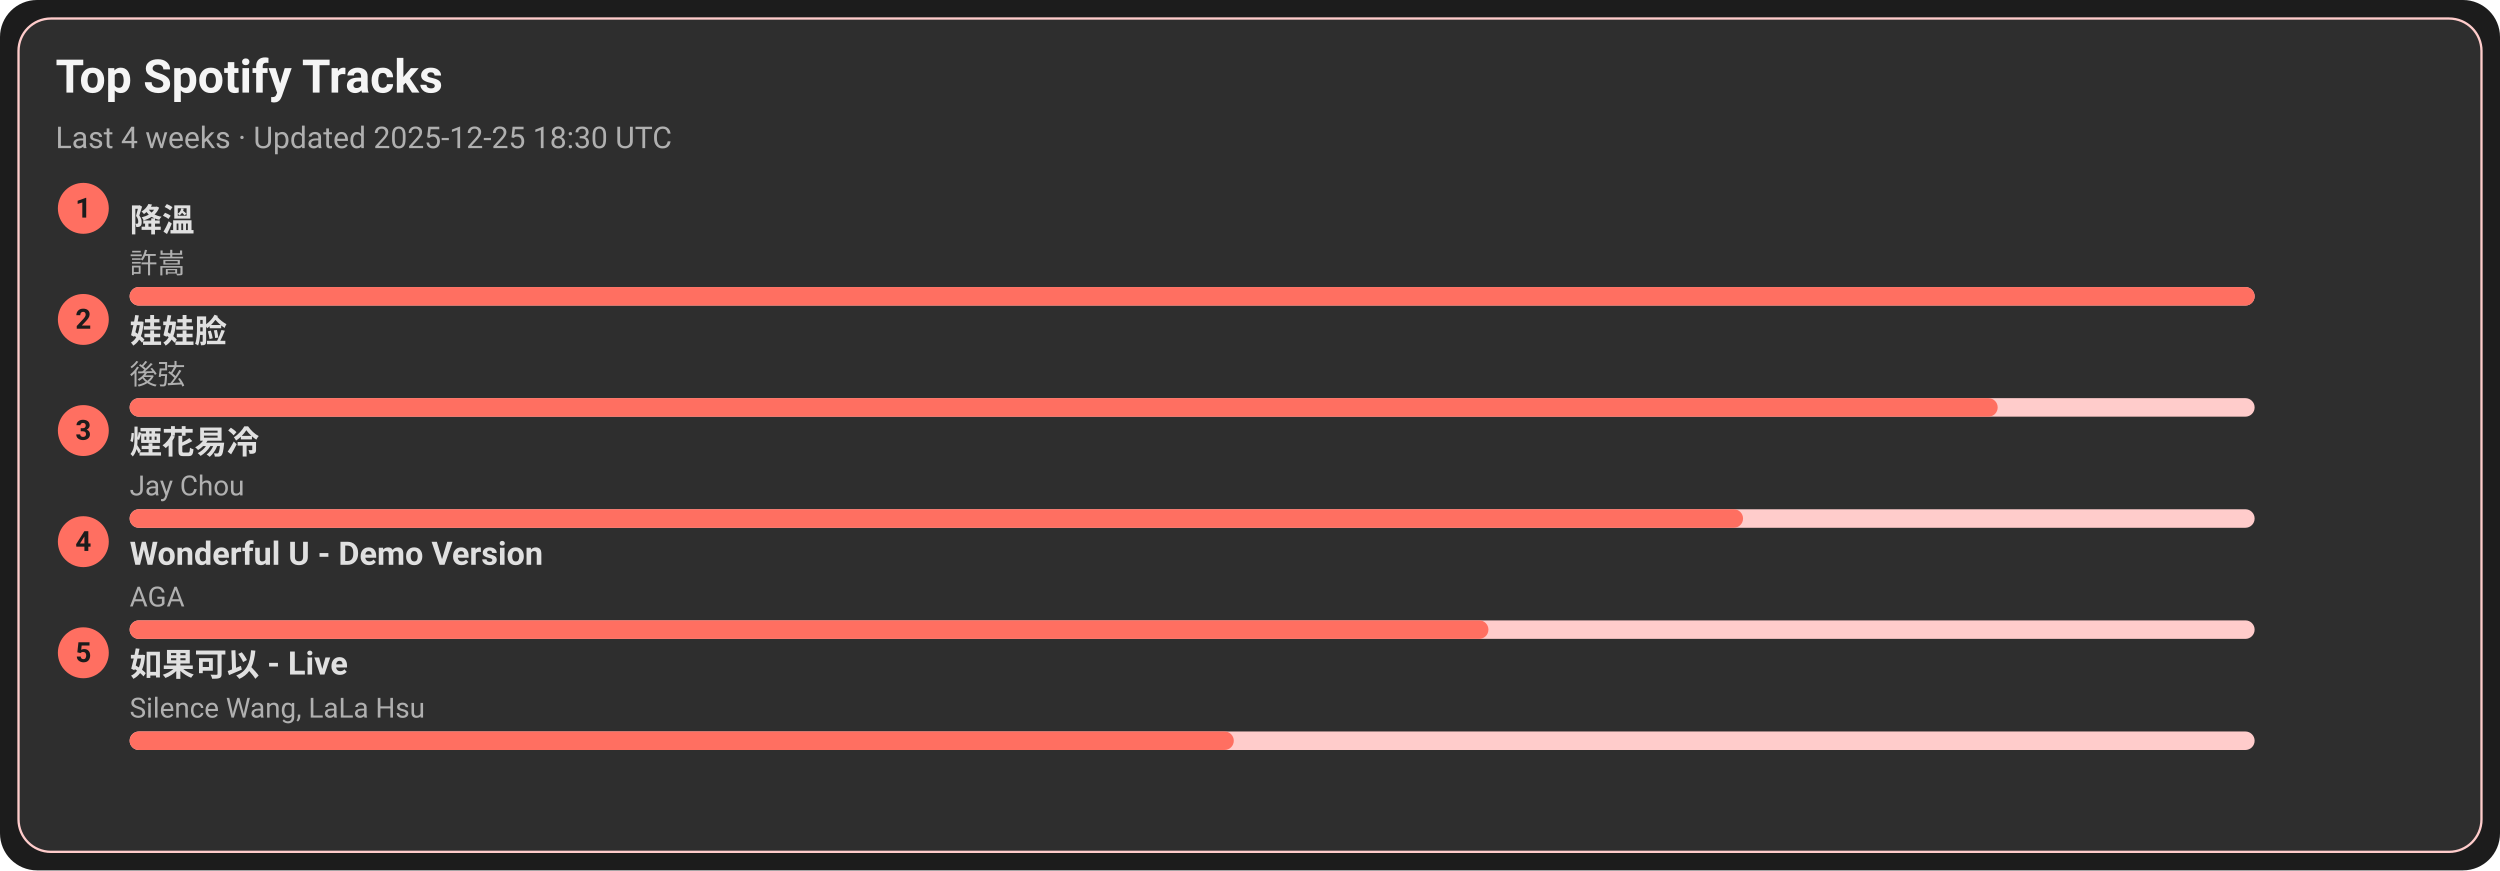
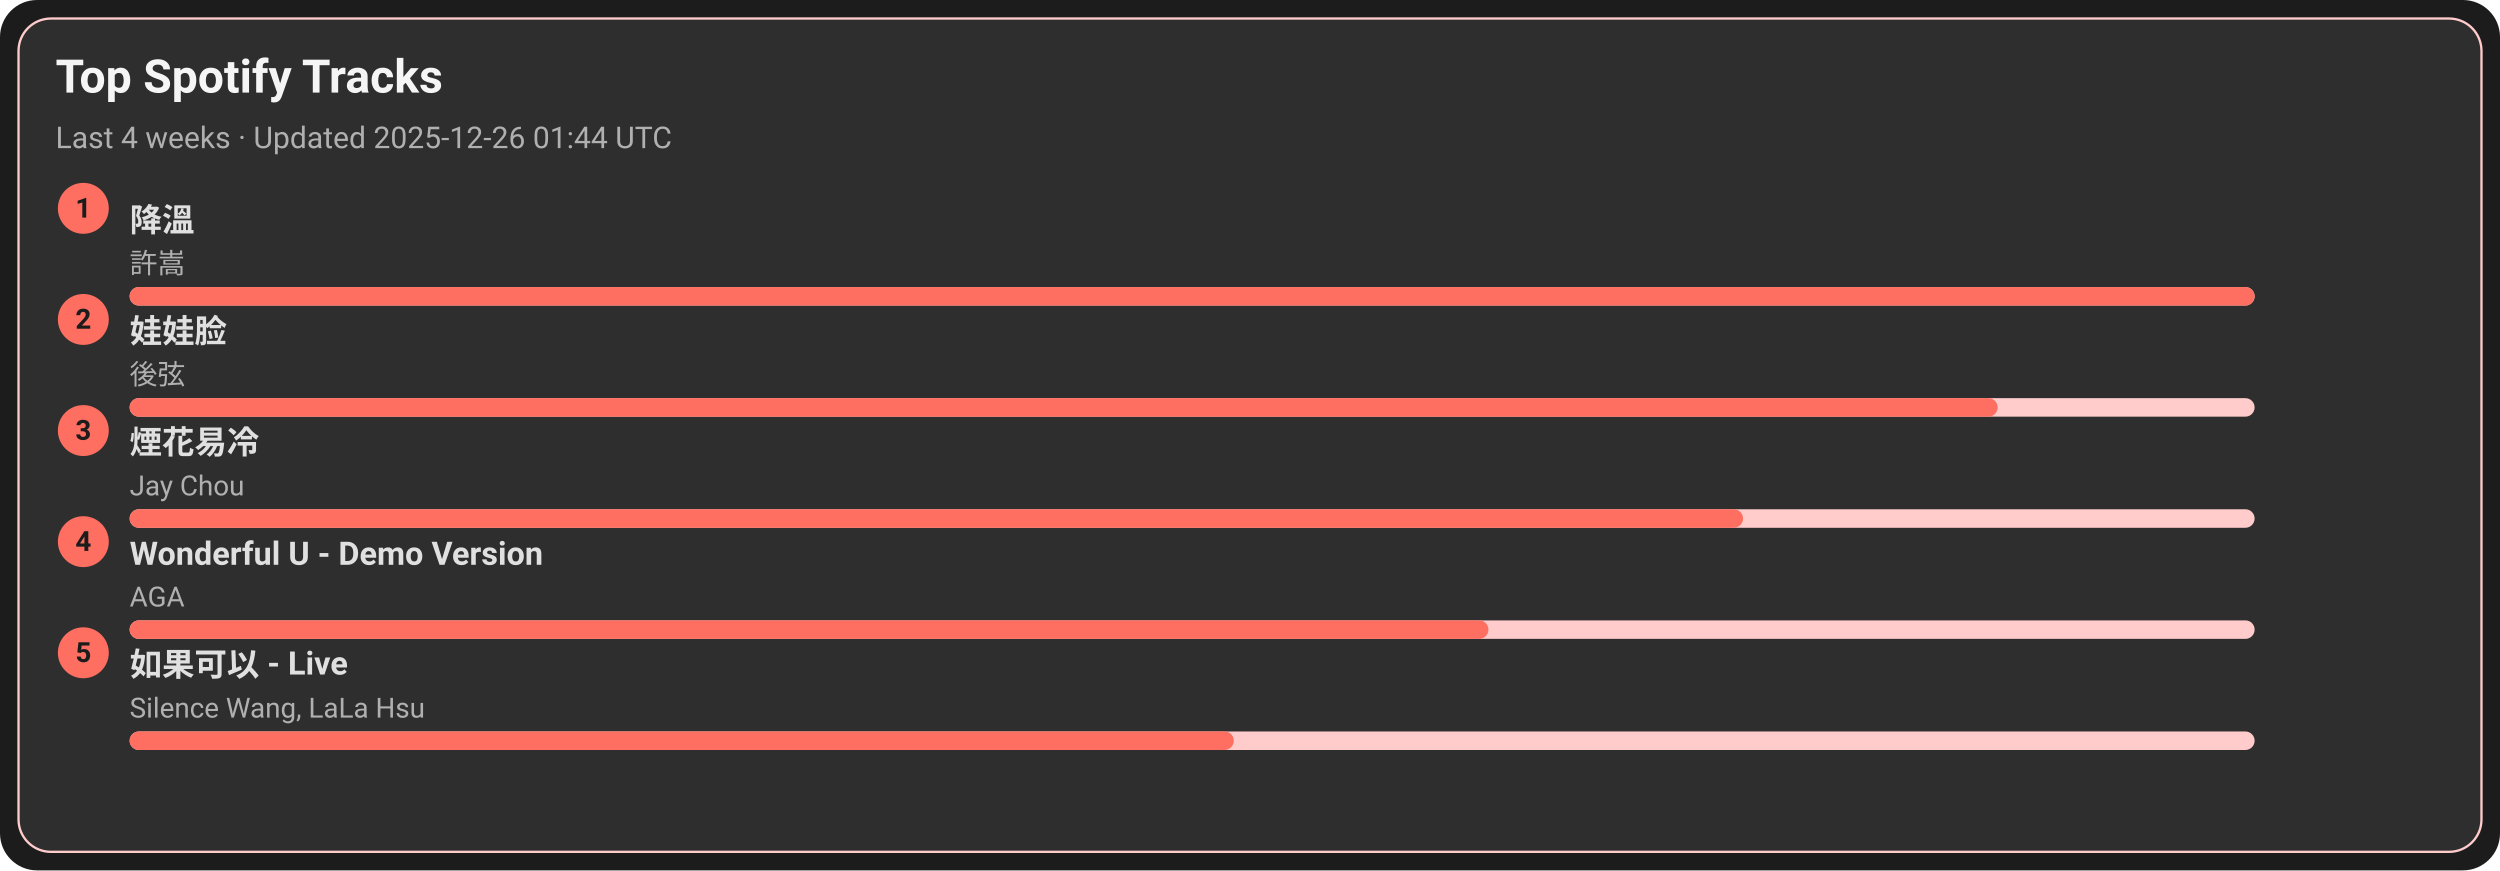
<svg xmlns="http://www.w3.org/2000/svg" width="1080" height="376" viewBox="0 0 1080 376">
  <style>text{font-family:-apple-system,BlinkMacSystemFont,Segoe UI,Roboto,Ubuntu,Helvetica Neue,Arial,Noto Sans,sans-serif}</style>
  <rect width="1080" height="376" rx="16" fill="#1c1c1c" />
  <rect x="8" y="8" width="1064" height="360" rx="14" fill="#2e2e2e" stroke="#ffcccb" />
  <text x="24" y="40" font-size="20" fill="#f5f5f5" font-weight="600">Top Spotify Tracks</text>
-   <text x="24" y="64" font-size="13" fill="#b0b0b0">Last 4 weeks · Updated 2025-12-25 18:30 UTC</text>
+   <text x="24" y="64" font-size="13" fill="#b0b0b0">Last 4 weeks · Updated 2025-12-26 01:44 UTC</text>
  <circle cx="36" cy="90" r="11" fill="#ff6f61" />
  <text x="36" y="94" text-anchor="middle" font-size="12" fill="#1c1c1c" font-weight="700">1</text>
  <a href="https://open.spotify.com/track/2q9uhrOfyOnBa3oWR1PfYT" target="_blank" rel="noopener noreferrer">
    <text x="56" y="100" font-size="14" fill="#e0e0e0" font-weight="600">降溫</text>
  </a>
  <text x="56" y="118" font-size="12" fill="#b0b0b0">許嵩</text>
  <rect x="56" y="124" width="918" height="8" rx="4" fill="#ffcccb" />
  <rect x="56" y="124" width="918" height="8" rx="4" fill="#ff6f61" />
  <circle cx="36" cy="138" r="11" fill="#ff6f61" />
  <text x="36" y="142" text-anchor="middle" font-size="12" fill="#1c1c1c" font-weight="700">2</text>
  <a href="https://open.spotify.com/track/08ouEICweFmqfgPJnRIQkE" target="_blank" rel="noopener noreferrer">
    <text x="56" y="148" font-size="14" fill="#e0e0e0" font-weight="600">娃娃脸</text>
  </a>
  <text x="56" y="166" font-size="12" fill="#b0b0b0">後弦</text>
  <rect x="56" y="172" width="918" height="8" rx="4" fill="#ffcccb" />
  <rect x="56" y="172" width="807" height="8" rx="4" fill="#ff6f61" />
  <circle cx="36" cy="186" r="11" fill="#ff6f61" />
  <text x="36" y="190" text-anchor="middle" font-size="12" fill="#1c1c1c" font-weight="700">3</text>
  <a href="https://open.spotify.com/track/24beWW0pQCJEF3IVSpIryu" target="_blank" rel="noopener noreferrer">
    <text x="56" y="196" font-size="14" fill="#e0e0e0" font-weight="600">煙花易冷</text>
  </a>
  <text x="56" y="214" font-size="12" fill="#b0b0b0">Jay Chou</text>
  <rect x="56" y="220" width="918" height="8" rx="4" fill="#ffcccb" />
  <rect x="56" y="220" width="697" height="8" rx="4" fill="#ff6f61" />
  <circle cx="36" cy="234" r="11" fill="#ff6f61" />
  <text x="36" y="238" text-anchor="middle" font-size="12" fill="#1c1c1c" font-weight="700">4</text>
  <a href="https://open.spotify.com/track/2eSNpIOFoi1Q8wxw6CycXJ" target="_blank" rel="noopener noreferrer">
    <text x="56" y="244" font-size="14" fill="#e0e0e0" font-weight="600">Wonderful U - Demo Version</text>
  </a>
  <text x="56" y="262" font-size="12" fill="#b0b0b0">AGA</text>
  <rect x="56" y="268" width="918" height="8" rx="4" fill="#ffcccb" />
  <rect x="56" y="268" width="587" height="8" rx="4" fill="#ff6f61" />
  <circle cx="36" cy="282" r="11" fill="#ff6f61" />
  <text x="36" y="286" text-anchor="middle" font-size="12" fill="#1c1c1c" font-weight="700">5</text>
  <a href="https://open.spotify.com/track/6IF65dJzfmPcX7jwDegwoo" target="_blank" rel="noopener noreferrer">
    <text x="56" y="292" font-size="14" fill="#e0e0e0" font-weight="600">如果可以 - Live</text>
  </a>
  <text x="56" y="310" font-size="12" fill="#b0b0b0">Silence Wang, LaLa Hsu</text>
  <rect x="56" y="316" width="918" height="8" rx="4" fill="#ffcccb" />
  <rect x="56" y="316" width="477" height="8" rx="4" fill="#ff6f61" />
</svg>
